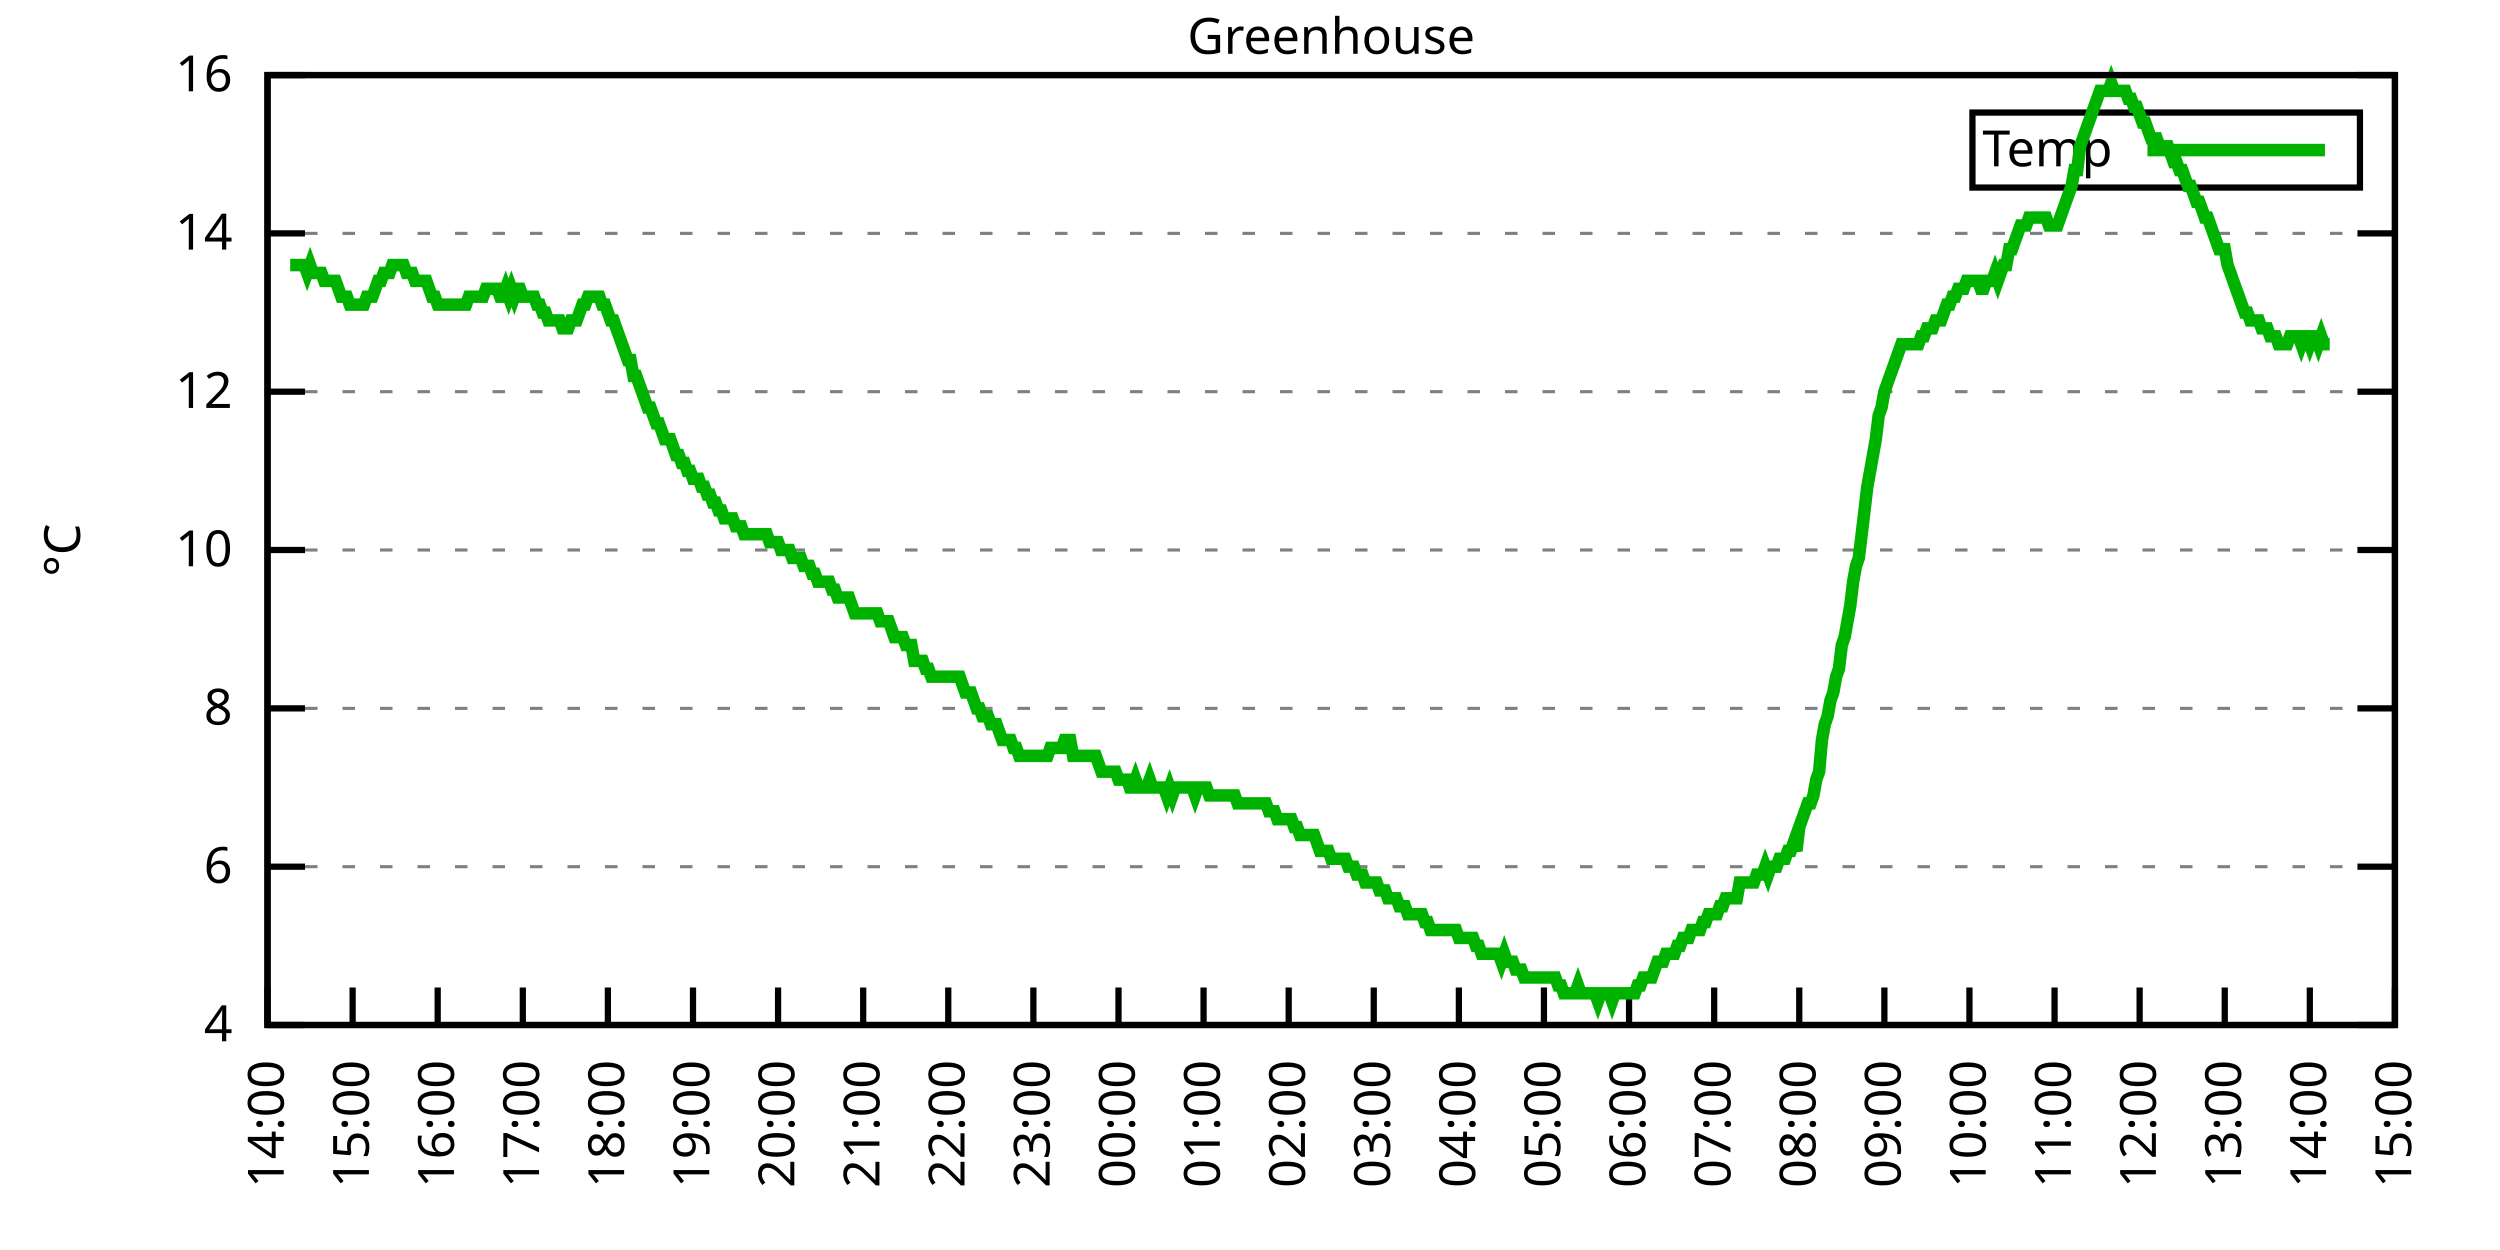
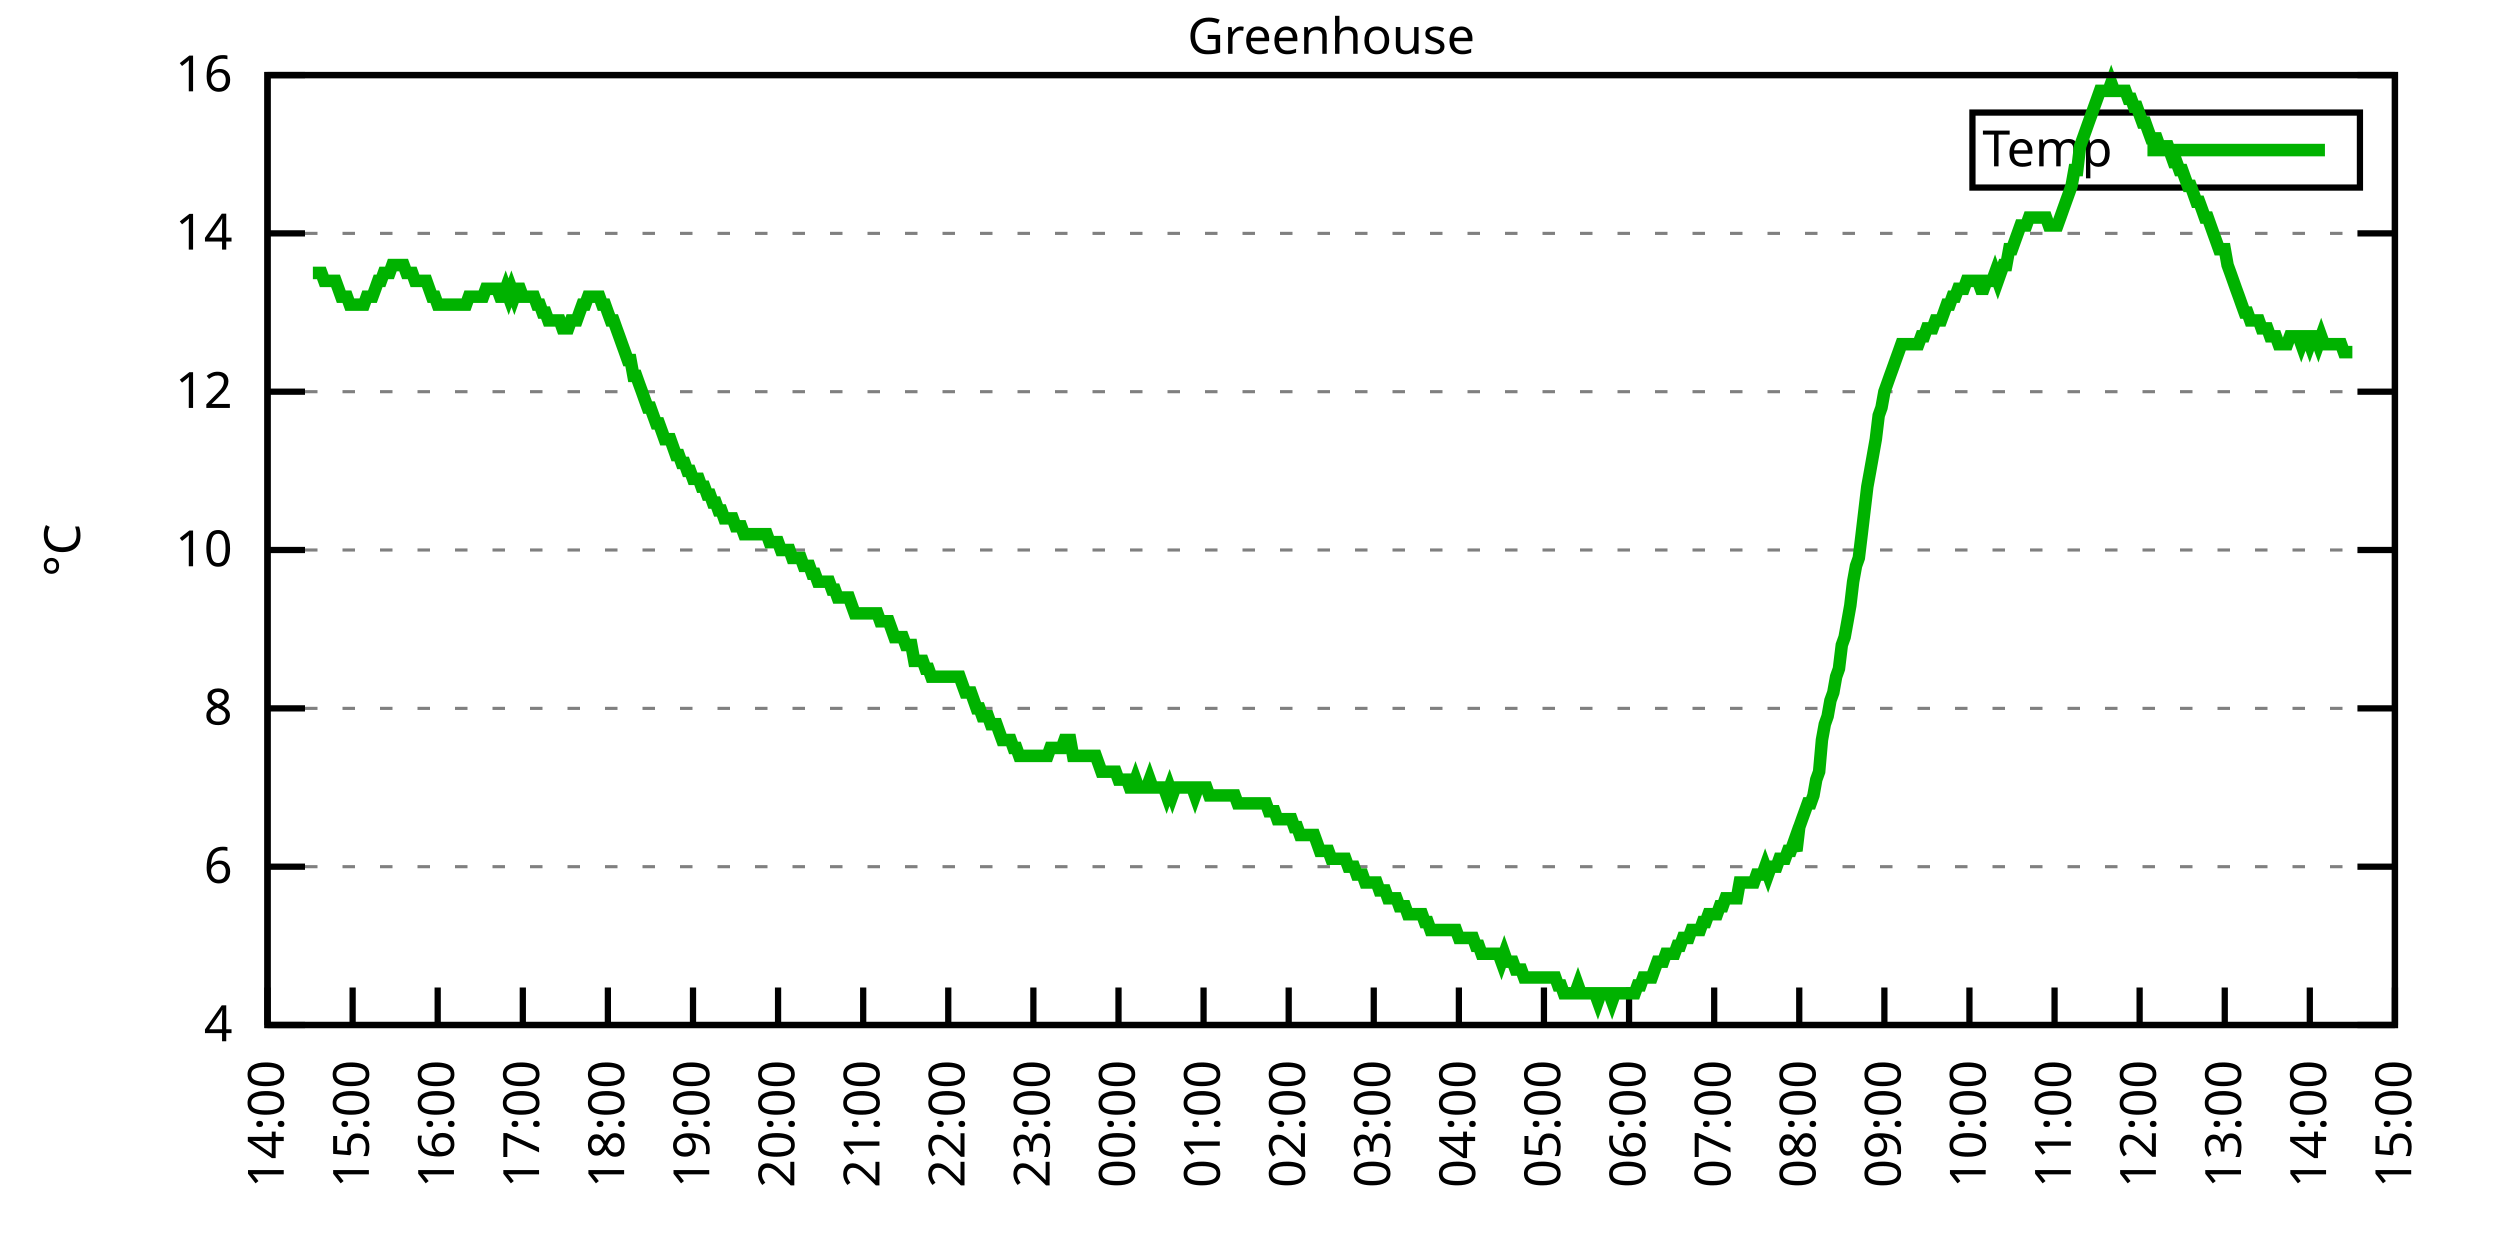
<svg xmlns="http://www.w3.org/2000/svg" xmlns:xlink="http://www.w3.org/1999/xlink" width="400" height="200" viewBox="0 0 400 200">
  <g id="gnuplot_canvas">
    <rect x="0" y="0" width="400" height="200" fill="none" />
    <defs>
      <circle id="gpDot" r="0.5" stroke-width="0.5" stroke="currentColor" />
      <path id="gpPt0" stroke-width="0.333" stroke="currentColor" d="M-1,0 h2 M0,-1 v2" />
      <path id="gpPt1" stroke-width="0.333" stroke="currentColor" d="M-1,-1 L1,1 M1,-1 L-1,1" />
      <path id="gpPt2" stroke-width="0.333" stroke="currentColor" d="M-1,0 L1,0 M0,-1 L0,1 M-1,-1 L1,1 M-1,1 L1,-1" />
      <rect id="gpPt3" stroke-width="0.333" stroke="currentColor" x="-1" y="-1" width="2" height="2" />
      <rect id="gpPt4" stroke-width="0.333" stroke="currentColor" fill="currentColor" x="-1" y="-1" width="2" height="2" />
      <circle id="gpPt5" stroke-width="0.333" stroke="currentColor" cx="0" cy="0" r="1" />
      <use xlink:href="#gpPt5" id="gpPt6" fill="currentColor" stroke="none" />
      <path id="gpPt7" stroke-width="0.333" stroke="currentColor" d="M0,-1.33 L-1.33,0.67 L1.33,0.67 z" />
      <use xlink:href="#gpPt7" id="gpPt8" fill="currentColor" stroke="none" />
      <use xlink:href="#gpPt7" id="gpPt9" stroke="currentColor" transform="rotate(180)" />
      <use xlink:href="#gpPt9" id="gpPt10" fill="currentColor" stroke="none" />
      <use xlink:href="#gpPt3" id="gpPt11" stroke="currentColor" transform="rotate(45)" />
      <use xlink:href="#gpPt11" id="gpPt12" fill="currentColor" stroke="none" />
      <path id="gpPt13" stroke-width="0.333" stroke="currentColor" d="M0,1.330 L1.265,0.411 L0.782,-1.067 L-0.782,-1.076 L-1.265,0.411 z" />
      <use xlink:href="#gpPt13" id="gpPt14" fill="currentColor" stroke="none" />
      <filter id="textbox" filterUnits="objectBoundingBox" x="0" y="0" height="1" width="1">
        <feFlood flood-color="white" flood-opacity="1" result="bgnd" />
        <feComposite in="SourceGraphic" in2="bgnd" operator="atop" />
      </filter>
      <filter id="greybox" filterUnits="objectBoundingBox" x="0" y="0" height="1" width="1">
        <feFlood flood-color="lightgrey" flood-opacity="1" result="grey" />
        <feComposite in="SourceGraphic" in2="grey" operator="atop" />
      </filter>
    </defs>
    <g fill="none" color="white" stroke="currentColor" stroke-width="1.00" stroke-linecap="butt" stroke-linejoin="miter">
</g>
    <g fill="none" color="black" stroke="currentColor" stroke-width="1.00" stroke-linecap="butt" stroke-linejoin="miter">
      <g stroke="none" shape-rendering="crispEdges">
        <polygon fill="rgb(255, 255, 255)" points="42.80,164.00 383.18,164.00 383.18,12.02 42.80,12.02 " />
      </g>
    </g>
    <g fill="none" color="black" stroke="currentColor" stroke-width="1.00" stroke-linecap="butt" stroke-linejoin="miter">
</g>
    <g fill="none" color="black" stroke="black" stroke-width="0.50" stroke-linecap="butt" stroke-linejoin="miter">
</g>
    <g fill="none" color="gray" stroke="currentColor" stroke-width="0.50" stroke-linecap="butt" stroke-linejoin="miter">
      <path stroke="gray" stroke-dasharray="2,4" class="gridline" d="M42.80,164.00 L383.19,164.00  " />
    </g>
    <g fill="none" color="gray" stroke="gray" stroke-width="1.00" stroke-linecap="butt" stroke-linejoin="miter">
</g>
    <g fill="none" color="black" stroke="currentColor" stroke-width="1.00" stroke-linecap="butt" stroke-linejoin="miter">
      <path stroke="black" d="M42.80,164.00 L48.80,164.00 M383.19,164.00 L377.19,164.00  " />
      <g transform="translate(37.20,166.60)" stroke="none" fill="black" font-family="Sans" font-size="8.00" text-anchor="end">
        <text>
          <tspan font-family="Sans"> 4</tspan>
        </text>
      </g>
    </g>
    <g fill="none" color="black" stroke="currentColor" stroke-width="1.00" stroke-linecap="butt" stroke-linejoin="miter">
</g>
    <g fill="none" color="black" stroke="black" stroke-width="0.50" stroke-linecap="butt" stroke-linejoin="miter">
</g>
    <g fill="none" color="gray" stroke="currentColor" stroke-width="0.50" stroke-linecap="butt" stroke-linejoin="miter">
      <path stroke="gray" stroke-dasharray="2,4" class="gridline" d="M42.80,138.67 L383.19,138.67  " />
    </g>
    <g fill="none" color="gray" stroke="gray" stroke-width="1.00" stroke-linecap="butt" stroke-linejoin="miter">
</g>
    <g fill="none" color="black" stroke="currentColor" stroke-width="1.00" stroke-linecap="butt" stroke-linejoin="miter">
      <path stroke="black" d="M42.80,138.67 L48.80,138.67 M383.19,138.67 L377.19,138.67  " />
      <g transform="translate(37.20,141.27)" stroke="none" fill="black" font-family="Sans" font-size="8.00" text-anchor="end">
        <text>
          <tspan font-family="Sans"> 6</tspan>
        </text>
      </g>
    </g>
    <g fill="none" color="black" stroke="currentColor" stroke-width="1.00" stroke-linecap="butt" stroke-linejoin="miter">
</g>
    <g fill="none" color="black" stroke="black" stroke-width="0.50" stroke-linecap="butt" stroke-linejoin="miter">
</g>
    <g fill="none" color="gray" stroke="currentColor" stroke-width="0.50" stroke-linecap="butt" stroke-linejoin="miter">
      <path stroke="gray" stroke-dasharray="2,4" class="gridline" d="M42.80,113.34 L383.19,113.34  " />
    </g>
    <g fill="none" color="gray" stroke="gray" stroke-width="1.00" stroke-linecap="butt" stroke-linejoin="miter">
</g>
    <g fill="none" color="black" stroke="currentColor" stroke-width="1.00" stroke-linecap="butt" stroke-linejoin="miter">
      <path stroke="black" d="M42.80,113.34 L48.80,113.34 M383.19,113.34 L377.19,113.34  " />
      <g transform="translate(37.20,115.94)" stroke="none" fill="black" font-family="Sans" font-size="8.00" text-anchor="end">
        <text>
          <tspan font-family="Sans"> 8</tspan>
        </text>
      </g>
    </g>
    <g fill="none" color="black" stroke="currentColor" stroke-width="1.00" stroke-linecap="butt" stroke-linejoin="miter">
</g>
    <g fill="none" color="black" stroke="black" stroke-width="0.50" stroke-linecap="butt" stroke-linejoin="miter">
</g>
    <g fill="none" color="gray" stroke="currentColor" stroke-width="0.50" stroke-linecap="butt" stroke-linejoin="miter">
      <path stroke="gray" stroke-dasharray="2,4" class="gridline" d="M42.80,88.00 L383.19,88.00  " />
    </g>
    <g fill="none" color="gray" stroke="gray" stroke-width="1.00" stroke-linecap="butt" stroke-linejoin="miter">
</g>
    <g fill="none" color="black" stroke="currentColor" stroke-width="1.00" stroke-linecap="butt" stroke-linejoin="miter">
      <path stroke="black" d="M42.80,88.00 L48.80,88.00 M383.19,88.00 L377.19,88.00  " />
      <g transform="translate(37.20,90.60)" stroke="none" fill="black" font-family="Sans" font-size="8.00" text-anchor="end">
        <text>
          <tspan font-family="Sans"> 10</tspan>
        </text>
      </g>
    </g>
    <g fill="none" color="black" stroke="currentColor" stroke-width="1.00" stroke-linecap="butt" stroke-linejoin="miter">
</g>
    <g fill="none" color="black" stroke="black" stroke-width="0.50" stroke-linecap="butt" stroke-linejoin="miter">
</g>
    <g fill="none" color="gray" stroke="currentColor" stroke-width="0.50" stroke-linecap="butt" stroke-linejoin="miter">
      <path stroke="gray" stroke-dasharray="2,4" class="gridline" d="M42.80,62.67 L383.19,62.67  " />
    </g>
    <g fill="none" color="gray" stroke="gray" stroke-width="1.00" stroke-linecap="butt" stroke-linejoin="miter">
</g>
    <g fill="none" color="black" stroke="currentColor" stroke-width="1.00" stroke-linecap="butt" stroke-linejoin="miter">
      <path stroke="black" d="M42.80,62.67 L48.80,62.67 M383.19,62.67 L377.19,62.67  " />
      <g transform="translate(37.20,65.27)" stroke="none" fill="black" font-family="Sans" font-size="8.00" text-anchor="end">
        <text>
          <tspan font-family="Sans"> 12</tspan>
        </text>
      </g>
    </g>
    <g fill="none" color="black" stroke="currentColor" stroke-width="1.00" stroke-linecap="butt" stroke-linejoin="miter">
</g>
    <g fill="none" color="black" stroke="black" stroke-width="0.50" stroke-linecap="butt" stroke-linejoin="miter">
</g>
    <g fill="none" color="gray" stroke="currentColor" stroke-width="0.50" stroke-linecap="butt" stroke-linejoin="miter">
      <path stroke="gray" stroke-dasharray="2,4" class="gridline" d="M42.80,37.34 L383.19,37.34  " />
    </g>
    <g fill="none" color="gray" stroke="gray" stroke-width="1.00" stroke-linecap="butt" stroke-linejoin="miter">
</g>
    <g fill="none" color="black" stroke="currentColor" stroke-width="1.00" stroke-linecap="butt" stroke-linejoin="miter">
      <path stroke="black" d="M42.80,37.34 L48.80,37.34 M383.19,37.34 L377.19,37.34  " />
      <g transform="translate(37.20,39.94)" stroke="none" fill="black" font-family="Sans" font-size="8.00" text-anchor="end">
        <text>
          <tspan font-family="Sans"> 14</tspan>
        </text>
      </g>
    </g>
    <g fill="none" color="black" stroke="currentColor" stroke-width="1.00" stroke-linecap="butt" stroke-linejoin="miter">
</g>
    <g fill="none" color="black" stroke="black" stroke-width="0.50" stroke-linecap="butt" stroke-linejoin="miter">
</g>
    <g fill="none" color="gray" stroke="currentColor" stroke-width="0.50" stroke-linecap="butt" stroke-linejoin="miter">
      <path stroke="gray" stroke-dasharray="2,4" class="gridline" d="M42.80,12.01 L383.19,12.01  " />
    </g>
    <g fill="none" color="gray" stroke="gray" stroke-width="1.00" stroke-linecap="butt" stroke-linejoin="miter">
</g>
    <g fill="none" color="black" stroke="currentColor" stroke-width="1.00" stroke-linecap="butt" stroke-linejoin="miter">
      <path stroke="black" d="M42.80,12.01 L48.80,12.01 M383.19,12.01 L377.19,12.01  " />
      <g transform="translate(37.20,14.61)" stroke="none" fill="black" font-family="Sans" font-size="8.00" text-anchor="end">
        <text>
          <tspan font-family="Sans"> 16</tspan>
        </text>
      </g>
    </g>
    <g fill="none" color="black" stroke="currentColor" stroke-width="1.00" stroke-linecap="butt" stroke-linejoin="miter">
      <path stroke="black" d="M42.80,164.00 L42.80,158.00  " />
      <g transform="translate(45.40,169.60) rotate(270.00)" stroke="none" fill="black" font-family="Sans" font-size="8.00" text-anchor="end">
        <text>
          <tspan font-family="Sans">14:00</tspan>
        </text>
      </g>
    </g>
    <g fill="none" color="black" stroke="currentColor" stroke-width="1.00" stroke-linecap="butt" stroke-linejoin="miter">
      <path stroke="black" d="M56.42,164.00 L56.42,158.00  " />
      <g transform="translate(59.02,169.60) rotate(270.00)" stroke="none" fill="black" font-family="Sans" font-size="8.00" text-anchor="end">
        <text>
          <tspan font-family="Sans">15:00</tspan>
        </text>
      </g>
    </g>
    <g fill="none" color="black" stroke="currentColor" stroke-width="1.00" stroke-linecap="butt" stroke-linejoin="miter">
      <path stroke="black" d="M70.03,164.00 L70.03,158.00  " />
      <g transform="translate(72.63,169.60) rotate(270.00)" stroke="none" fill="black" font-family="Sans" font-size="8.00" text-anchor="end">
        <text>
          <tspan font-family="Sans">16:00</tspan>
        </text>
      </g>
    </g>
    <g fill="none" color="black" stroke="currentColor" stroke-width="1.00" stroke-linecap="butt" stroke-linejoin="miter">
      <path stroke="black" d="M83.65,164.00 L83.65,158.00  " />
      <g transform="translate(86.25,169.60) rotate(270.00)" stroke="none" fill="black" font-family="Sans" font-size="8.00" text-anchor="end">
        <text>
          <tspan font-family="Sans">17:00</tspan>
        </text>
      </g>
    </g>
    <g fill="none" color="black" stroke="currentColor" stroke-width="1.00" stroke-linecap="butt" stroke-linejoin="miter">
      <path stroke="black" d="M97.26,164.00 L97.26,158.00  " />
      <g transform="translate(99.86,169.60) rotate(270.00)" stroke="none" fill="black" font-family="Sans" font-size="8.00" text-anchor="end">
        <text>
          <tspan font-family="Sans">18:00</tspan>
        </text>
      </g>
    </g>
    <g fill="none" color="black" stroke="currentColor" stroke-width="1.00" stroke-linecap="butt" stroke-linejoin="miter">
      <path stroke="black" d="M110.88,164.00 L110.88,158.00  " />
      <g transform="translate(113.48,169.60) rotate(270.00)" stroke="none" fill="black" font-family="Sans" font-size="8.00" text-anchor="end">
        <text>
          <tspan font-family="Sans">19:00</tspan>
        </text>
      </g>
    </g>
    <g fill="none" color="black" stroke="currentColor" stroke-width="1.00" stroke-linecap="butt" stroke-linejoin="miter">
      <path stroke="black" d="M124.49,164.00 L124.49,158.00  " />
      <g transform="translate(127.09,169.60) rotate(270.00)" stroke="none" fill="black" font-family="Sans" font-size="8.00" text-anchor="end">
        <text>
          <tspan font-family="Sans">20:00</tspan>
        </text>
      </g>
    </g>
    <g fill="none" color="black" stroke="currentColor" stroke-width="1.00" stroke-linecap="butt" stroke-linejoin="miter">
      <path stroke="black" d="M138.11,164.00 L138.11,158.00  " />
      <g transform="translate(140.71,169.60) rotate(270.00)" stroke="none" fill="black" font-family="Sans" font-size="8.00" text-anchor="end">
        <text>
          <tspan font-family="Sans">21:00</tspan>
        </text>
      </g>
    </g>
    <g fill="none" color="black" stroke="currentColor" stroke-width="1.00" stroke-linecap="butt" stroke-linejoin="miter">
      <path stroke="black" d="M151.72,164.00 L151.72,158.00  " />
      <g transform="translate(154.32,169.60) rotate(270.00)" stroke="none" fill="black" font-family="Sans" font-size="8.00" text-anchor="end">
        <text>
          <tspan font-family="Sans">22:00</tspan>
        </text>
      </g>
    </g>
    <g fill="none" color="black" stroke="currentColor" stroke-width="1.00" stroke-linecap="butt" stroke-linejoin="miter">
      <path stroke="black" d="M165.34,164.00 L165.34,158.00  " />
      <g transform="translate(167.94,169.60) rotate(270.00)" stroke="none" fill="black" font-family="Sans" font-size="8.00" text-anchor="end">
        <text>
          <tspan font-family="Sans">23:00</tspan>
        </text>
      </g>
    </g>
    <g fill="none" color="black" stroke="currentColor" stroke-width="1.00" stroke-linecap="butt" stroke-linejoin="miter">
      <path stroke="black" d="M178.96,164.00 L178.96,158.00  " />
      <g transform="translate(181.56,169.60) rotate(270.00)" stroke="none" fill="black" font-family="Sans" font-size="8.00" text-anchor="end">
        <text>
          <tspan font-family="Sans">00:00</tspan>
        </text>
      </g>
    </g>
    <g fill="none" color="black" stroke="currentColor" stroke-width="1.00" stroke-linecap="butt" stroke-linejoin="miter">
      <path stroke="black" d="M192.57,164.00 L192.57,158.00  " />
      <g transform="translate(195.17,169.60) rotate(270.00)" stroke="none" fill="black" font-family="Sans" font-size="8.00" text-anchor="end">
        <text>
          <tspan font-family="Sans">01:00</tspan>
        </text>
      </g>
    </g>
    <g fill="none" color="black" stroke="currentColor" stroke-width="1.00" stroke-linecap="butt" stroke-linejoin="miter">
      <path stroke="black" d="M206.19,164.00 L206.19,158.00  " />
      <g transform="translate(208.79,169.60) rotate(270.00)" stroke="none" fill="black" font-family="Sans" font-size="8.00" text-anchor="end">
        <text>
          <tspan font-family="Sans">02:00</tspan>
        </text>
      </g>
    </g>
    <g fill="none" color="black" stroke="currentColor" stroke-width="1.00" stroke-linecap="butt" stroke-linejoin="miter">
      <path stroke="black" d="M219.80,164.00 L219.80,158.00  " />
      <g transform="translate(222.40,169.60) rotate(270.00)" stroke="none" fill="black" font-family="Sans" font-size="8.00" text-anchor="end">
        <text>
          <tspan font-family="Sans">03:00</tspan>
        </text>
      </g>
    </g>
    <g fill="none" color="black" stroke="currentColor" stroke-width="1.00" stroke-linecap="butt" stroke-linejoin="miter">
      <path stroke="black" d="M233.42,164.00 L233.42,158.00  " />
      <g transform="translate(236.02,169.60) rotate(270.00)" stroke="none" fill="black" font-family="Sans" font-size="8.00" text-anchor="end">
        <text>
          <tspan font-family="Sans">04:00</tspan>
        </text>
      </g>
    </g>
    <g fill="none" color="black" stroke="currentColor" stroke-width="1.00" stroke-linecap="butt" stroke-linejoin="miter">
      <path stroke="black" d="M247.03,164.00 L247.03,158.00  " />
      <g transform="translate(249.63,169.60) rotate(270.00)" stroke="none" fill="black" font-family="Sans" font-size="8.00" text-anchor="end">
        <text>
          <tspan font-family="Sans">05:00</tspan>
        </text>
      </g>
    </g>
    <g fill="none" color="black" stroke="currentColor" stroke-width="1.00" stroke-linecap="butt" stroke-linejoin="miter">
      <path stroke="black" d="M260.65,164.00 L260.65,158.00  " />
      <g transform="translate(263.25,169.60) rotate(270.00)" stroke="none" fill="black" font-family="Sans" font-size="8.00" text-anchor="end">
        <text>
          <tspan font-family="Sans">06:00</tspan>
        </text>
      </g>
    </g>
    <g fill="none" color="black" stroke="currentColor" stroke-width="1.00" stroke-linecap="butt" stroke-linejoin="miter">
      <path stroke="black" d="M274.27,164.00 L274.27,158.00  " />
      <g transform="translate(276.87,169.60) rotate(270.00)" stroke="none" fill="black" font-family="Sans" font-size="8.00" text-anchor="end">
        <text>
          <tspan font-family="Sans">07:00</tspan>
        </text>
      </g>
    </g>
    <g fill="none" color="black" stroke="currentColor" stroke-width="1.00" stroke-linecap="butt" stroke-linejoin="miter">
      <path stroke="black" d="M287.88,164.00 L287.88,158.00  " />
      <g transform="translate(290.48,169.60) rotate(270.00)" stroke="none" fill="black" font-family="Sans" font-size="8.00" text-anchor="end">
        <text>
          <tspan font-family="Sans">08:00</tspan>
        </text>
      </g>
    </g>
    <g fill="none" color="black" stroke="currentColor" stroke-width="1.00" stroke-linecap="butt" stroke-linejoin="miter">
      <path stroke="black" d="M301.50,164.00 L301.50,158.00  " />
      <g transform="translate(304.10,169.60) rotate(270.00)" stroke="none" fill="black" font-family="Sans" font-size="8.00" text-anchor="end">
        <text>
          <tspan font-family="Sans">09:00</tspan>
        </text>
      </g>
    </g>
    <g fill="none" color="black" stroke="currentColor" stroke-width="1.00" stroke-linecap="butt" stroke-linejoin="miter">
      <path stroke="black" d="M315.11,164.00 L315.11,158.00  " />
      <g transform="translate(317.71,169.60) rotate(270.00)" stroke="none" fill="black" font-family="Sans" font-size="8.00" text-anchor="end">
        <text>
          <tspan font-family="Sans">10:00</tspan>
        </text>
      </g>
    </g>
    <g fill="none" color="black" stroke="currentColor" stroke-width="1.00" stroke-linecap="butt" stroke-linejoin="miter">
      <path stroke="black" d="M328.73,164.00 L328.73,158.00  " />
      <g transform="translate(331.33,169.60) rotate(270.00)" stroke="none" fill="black" font-family="Sans" font-size="8.00" text-anchor="end">
        <text>
          <tspan font-family="Sans">11:00</tspan>
        </text>
      </g>
    </g>
    <g fill="none" color="black" stroke="currentColor" stroke-width="1.00" stroke-linecap="butt" stroke-linejoin="miter">
      <path stroke="black" d="M342.34,164.00 L342.34,158.00  " />
      <g transform="translate(344.94,169.60) rotate(270.00)" stroke="none" fill="black" font-family="Sans" font-size="8.00" text-anchor="end">
        <text>
          <tspan font-family="Sans">12:00</tspan>
        </text>
      </g>
    </g>
    <g fill="none" color="black" stroke="currentColor" stroke-width="1.00" stroke-linecap="butt" stroke-linejoin="miter">
      <path stroke="black" d="M355.96,164.00 L355.96,158.00  " />
      <g transform="translate(358.56,169.60) rotate(270.00)" stroke="none" fill="black" font-family="Sans" font-size="8.00" text-anchor="end">
        <text>
          <tspan font-family="Sans">13:00</tspan>
        </text>
      </g>
    </g>
    <g fill="none" color="black" stroke="currentColor" stroke-width="1.00" stroke-linecap="butt" stroke-linejoin="miter">
      <path stroke="black" d="M369.57,164.00 L369.57,158.00  " />
      <g transform="translate(372.17,169.60) rotate(270.00)" stroke="none" fill="black" font-family="Sans" font-size="8.00" text-anchor="end">
        <text>
          <tspan font-family="Sans">14:00</tspan>
        </text>
      </g>
    </g>
    <g fill="none" color="black" stroke="currentColor" stroke-width="1.00" stroke-linecap="butt" stroke-linejoin="miter">
      <path stroke="black" d="M383.19,164.00 L383.19,158.00  " />
      <g transform="translate(385.79,169.60) rotate(270.00)" stroke="none" fill="black" font-family="Sans" font-size="8.00" text-anchor="end">
        <text>
          <tspan font-family="Sans">15:00</tspan>
        </text>
      </g>
    </g>
    <g fill="none" color="black" stroke="currentColor" stroke-width="1.00" stroke-linecap="butt" stroke-linejoin="miter">
</g>
    <g fill="none" color="black" stroke="currentColor" stroke-width="1.00" stroke-linecap="butt" stroke-linejoin="miter">
      <path stroke="black" d="M42.80,12.01 L42.80,164.00 L383.19,164.00 L383.19,12.01 L42.80,12.01 Z  " />
    </g>
    <g fill="none" color="black" stroke="currentColor" stroke-width="1.00" stroke-linecap="butt" stroke-linejoin="miter">
</g>
    <g fill="none" color="black" stroke="currentColor" stroke-width="1.00" stroke-linecap="butt" stroke-linejoin="miter">
      <path stroke="black" d="M315.59,30.01 L315.59,18.01 L377.59,18.01 L377.59,30.01 L315.59,30.01 Z  " />
    </g>
    <g id="Greenhouse_plot_1">
      <g fill="none" color="white" stroke="black" stroke-width="2.00" stroke-linecap="butt" stroke-linejoin="miter">
</g>
      <g fill="none" color="black" stroke="currentColor" stroke-width="2.00" stroke-linecap="butt" stroke-linejoin="miter">
        <g transform="translate(337.99,26.61)" stroke="none" fill="black" font-family="Sans" font-size="8.00" text-anchor="end">
          <text>
            <tspan font-family="Sans">Temp</tspan>
          </text>
        </g>
      </g>
      <g fill="none" color="black" stroke="currentColor" stroke-width="2.00" stroke-linecap="butt" stroke-linejoin="miter">
-         <path stroke="rgb(  0, 178,   0)" d="M343.59,24.01 L371.99,24.01 M46.43,42.41 L46.88,42.41 L47.34,42.41 L47.79,42.41 L48.25,42.41 L48.70,42.41   L49.15,43.67 L49.61,42.41 L50.06,43.67 L50.52,43.67 L50.97,43.67 L51.42,43.67 L51.88,44.94 L52.33,44.94   L52.78,44.94 L53.24,44.94 L53.69,44.94 L54.15,46.21 L54.60,47.47 L55.05,47.47 L55.51,47.47 L55.96,48.74   L56.42,48.74 L56.87,48.74 L57.32,48.74 L57.78,48.74 L58.23,48.74 L58.68,47.47 L59.14,47.47 L59.59,47.47   L60.05,46.21 L60.50,44.94 L60.95,44.94 L61.41,43.67 L61.86,43.67 L62.32,43.67 L62.77,42.41 L63.22,42.41   L63.68,42.41 L64.13,42.41 L64.58,42.41 L65.04,43.67 L65.49,43.67 L65.95,43.67 L66.40,44.94 L66.85,44.94   L67.31,44.94 L67.76,44.94 L68.22,44.94 L68.67,46.21 L69.12,47.47 L69.58,47.47 L70.03,48.74 L70.49,48.74   L70.94,48.74 L71.39,48.74 L71.85,48.74 L72.30,48.74 L72.75,48.74 L73.21,48.74 L73.66,48.74 L74.12,48.74   L74.57,48.74 L75.02,47.47 L75.48,47.47 L75.93,47.47 L76.39,47.47 L76.84,47.47 L77.29,47.47 L77.75,46.21   L78.20,46.21 L78.65,46.21 L79.11,46.21 L79.56,46.21 L80.02,47.47 L80.47,47.47 L80.92,46.21 L81.38,47.47   L81.83,46.21 L82.29,47.47 L82.74,46.21 L83.19,46.21 L83.65,47.47 L84.10,47.47 L84.55,47.47 L85.01,47.47   L85.46,47.47 L85.92,48.74 L86.37,48.74 L86.82,50.01 L87.28,50.01 L87.73,51.27 L88.19,51.27 L88.64,51.27   L89.09,51.27 L89.55,51.27 L90.00,52.54 L90.45,52.54 L90.91,52.54 L91.36,51.27 L91.82,51.27 L92.27,51.27   L92.72,50.01 L93.18,48.74 L93.63,48.74 L94.09,47.47 L94.54,47.47 L94.99,47.47 L95.45,47.47 L95.90,47.47   L96.35,48.74 L96.81,48.74 L97.26,50.01 L97.72,51.27 L98.17,51.27 L98.62,52.54 L99.08,53.81 L99.53,55.07   L99.99,56.34 L100.44,57.61 L100.89,57.61 L101.35,60.14 L101.80,60.14 L102.25,61.41 L102.71,62.67 L103.16,63.94   L103.62,65.21 L104.07,65.21 L104.52,66.47 L104.98,67.74 L105.43,67.74 L105.89,69.01 L106.34,70.27 L106.79,70.27   L107.25,70.27 L107.70,71.54 L108.15,72.81 L108.61,72.81 L109.06,74.07 L109.52,74.07 L109.97,75.34 L110.42,75.34   L110.88,76.61 L111.33,76.61 L111.79,76.61 L112.24,77.87 L112.69,77.87 L113.15,79.14 L113.60,79.14 L114.05,80.41   L114.51,80.41 L114.96,81.67 L115.42,81.67 L115.87,82.94 L116.32,82.94 L116.78,82.94 L117.23,82.94 L117.69,84.21   L118.14,84.21 L118.59,84.21 L119.05,85.47 L119.50,85.47 L119.96,85.47 L120.41,85.47 L120.86,85.47 L121.32,85.47   L121.77,85.47 L122.22,85.47 L122.68,85.47 L123.13,86.74 L123.59,86.74 L124.04,86.74 L124.49,86.74 L124.95,88.00   L125.40,88.00 L125.86,88.00 L126.31,88.00 L126.76,89.27 L127.22,89.27 L127.67,89.27 L128.12,89.27 L128.58,90.54   L129.03,90.54 L129.49,90.54 L129.94,91.80 L130.39,91.80 L130.85,93.07 L131.30,93.07 L131.76,93.07 L132.21,93.07   L132.66,93.07 L133.12,94.34 L133.57,94.34 L134.02,95.60 L134.48,95.60 L134.93,95.60 L135.39,95.60 L135.84,95.60   L136.29,96.87 L136.75,98.14 L137.20,98.14 L137.66,98.14 L138.11,98.14 L138.56,98.14 L139.02,98.14 L139.47,98.14   L139.92,98.14 L140.38,98.14 L140.83,99.40 L141.29,99.40 L141.74,99.40 L142.19,99.40 L142.65,100.67 L143.10,101.94   L143.56,101.94 L144.01,101.94 L144.46,101.94 L144.92,103.20 L145.37,103.20 L145.82,103.20 L146.28,105.74 L146.73,105.74   L147.19,105.74 L147.64,105.74 L148.09,107.00 L148.55,107.00 L149.00,108.27 L149.46,108.27 L149.91,108.27 L150.36,108.27   L150.82,108.27 L151.27,108.27 L151.72,108.27 L152.18,108.27 L152.63,108.27 L153.09,108.27 L153.54,108.27 L153.99,109.54   L154.45,110.80 L154.90,110.80 L155.36,110.80 L155.81,112.07 L156.26,113.34 L156.72,113.34 L157.17,114.60 L157.62,114.60   L158.08,114.60 L158.53,115.87 L158.99,115.87 L159.44,115.87 L159.89,117.14 L160.35,118.40 L160.80,118.40 L161.26,118.40   L161.71,118.40 L162.16,119.67 L162.62,119.67 L163.07,120.94 L163.52,120.94 L163.98,120.94 L164.43,120.94 L164.89,120.94   L165.34,120.94 L165.79,120.94 L166.25,120.94 L166.70,120.94 L167.16,120.94 L167.61,120.94 L168.06,119.67 L168.52,119.67   L168.97,119.67 L169.43,119.67 L169.88,119.67 L170.33,118.40 L170.79,118.40 L171.24,118.40 L171.69,120.94 L172.15,120.94   L172.60,120.94 L173.06,120.94 L173.51,120.94 L173.96,120.94 L174.42,120.94 L174.87,120.94 L175.33,120.94 L175.78,122.20   L176.23,123.47 L176.69,123.47 L177.14,123.47 L177.59,123.47 L178.05,123.47 L178.50,123.47 L178.96,124.74 L179.41,124.74   L179.86,124.74 L180.32,124.74 L180.77,126.00 L181.23,126.00 L181.68,124.74 L182.13,126.00 L182.59,126.00 L183.04,126.00   L183.49,126.00 L183.95,124.74 L184.40,126.00 L184.86,126.00 L185.31,126.00 L185.76,126.00 L186.22,126.00 L186.67,127.27   L187.13,126.00 L187.58,127.27 L188.03,126.00 L188.49,126.00 L188.94,126.00 L189.39,126.00 L189.85,126.00 L190.30,126.00   L190.76,126.00 L191.21,127.27 L191.66,126.00 L192.12,126.00 L192.57,126.00 L193.03,126.00 L193.48,127.27 L193.93,127.27   L194.39,127.27 L194.84,127.27 L195.29,127.27 L195.75,127.27 L196.20,127.27 L196.66,127.27 L197.11,127.27 L197.56,127.27   L198.02,128.54 L198.47,128.54 L198.93,128.54 L199.38,128.54 L199.83,128.54 L200.29,128.54 L200.74,128.54 L201.19,128.54   L201.65,128.54 L202.10,128.54 L202.56,128.54 L203.01,129.80 L203.46,129.80 L203.92,129.80 L204.37,131.07 L204.83,131.07   L205.28,131.07 L205.73,131.07 L206.19,131.07 L206.64,131.07 L207.09,132.34 L207.55,132.34 L208.00,133.60 L208.46,133.60   L208.91,133.60 L209.36,133.60 L209.82,133.60 L210.27,133.60 L210.73,134.87 L211.18,136.14 L211.63,136.14 L212.09,136.14   L212.54,136.14 L213.00,137.40 L213.45,137.40 L213.90,137.40 L214.36,137.40 L214.81,137.40 L215.26,137.40 L215.72,138.67   L216.17,138.67 L216.63,138.67 L217.08,139.93 L217.53,139.93 L217.99,139.93 L218.44,141.20 L218.90,141.20 L219.35,141.20   L219.80,141.20 L220.26,141.20 L220.71,142.47 L221.16,142.47 L221.62,142.47 L222.07,143.73 L222.53,143.73 L222.98,143.73   L223.43,143.73 L223.89,145.00 L224.34,145.00 L224.80,145.00 L225.25,146.27 L225.70,146.27 L226.16,146.27 L226.61,146.27   L227.06,146.27 L227.52,146.27 L227.97,147.53 L228.43,147.53 L228.88,148.80 L229.33,148.80 L229.79,148.80 L230.24,148.80   L230.70,148.80 L231.15,148.80 L231.60,148.80 L232.06,148.80 L232.51,148.80 L232.96,148.80 L233.42,150.07 L233.87,150.07   L234.33,150.07 L234.78,150.07 L235.23,150.07 L235.69,150.07 L236.14,151.33 L236.60,151.33 L237.05,152.60 L237.50,152.60   L237.96,152.60 L238.41,152.60 L238.86,152.60 L239.32,152.60 L239.77,152.60 L240.23,153.87 L240.68,152.60 L241.13,153.87   L241.59,153.87 L242.04,153.87 L242.50,155.13 L242.95,155.13 L243.40,155.13 L243.86,156.40 L244.31,156.40 L244.76,156.40   L245.22,156.40 L245.67,156.40 L246.13,156.40 L246.58,156.40 L247.03,156.40 L247.49,156.40 L247.94,156.40 L248.40,156.40   L248.85,156.40 L249.30,157.67 L249.76,157.67 L250.21,158.93 L250.66,158.93 L251.12,158.93 L251.57,158.93 L252.03,158.93   L252.48,157.67 L252.93,158.93 L253.39,158.93 L253.84,158.93 L254.30,158.93 L254.75,158.93 L255.20,158.93 L255.66,160.20   L256.11,158.93 L256.56,158.93 L257.02,158.93 L257.47,158.93 L257.93,160.20 L258.38,158.93 L258.83,158.93 L259.29,158.93   L259.74,158.93 L260.20,158.93 L260.65,158.93 L261.10,158.93 L261.56,158.93 L262.01,157.67 L262.47,157.67 L262.92,156.40   L263.37,156.40 L263.83,156.40 L264.28,156.40 L264.73,155.13 L265.19,153.87 L265.64,153.87 L266.10,153.87 L266.55,152.60   L267.00,152.60 L267.46,152.60 L267.91,152.60 L268.37,151.33 L268.82,151.33 L269.27,150.07 L269.73,150.07 L270.18,150.07   L270.63,148.80 L271.09,148.80 L271.54,148.80 L272.00,148.80 L272.45,147.53 L272.90,147.53 L273.36,146.27 L273.81,146.27   L274.27,146.27 L274.72,146.27 L275.17,145.00 L275.63,145.00 L276.08,143.73 L276.53,143.73 L276.99,143.73 L277.44,143.73   L277.90,143.73 L278.35,141.20 L278.80,141.20 L279.26,141.20 L279.71,141.20 L280.17,141.20 L280.62,141.20 L281.07,139.93   L281.53,139.93 L281.98,139.93 L282.43,138.67 L282.89,139.93 L283.34,138.67 L283.80,138.67 L284.25,138.67 L284.70,137.40   L285.16,137.40 L285.61,137.40 L286.07,136.14 L286.52,136.14 L286.97,134.87 L287.43,136.14 L287.88,132.34 L288.33,131.07   L288.79,129.80 L289.24,128.54 L289.70,128.54 L290.15,127.27 L290.60,124.74 L291.06,123.47 L291.51,118.40 L291.97,115.87   L292.42,114.60 L292.87,112.07 L293.33,110.80 L293.78,108.27 L294.23,107.00 L294.69,103.20 L295.14,101.94 L295.60,99.40   L296.05,96.87 L296.50,93.07 L296.96,90.54 L297.41,89.27 L297.87,85.47 L298.32,81.67 L298.77,77.87 L299.23,75.34   L299.68,72.81 L300.13,70.27 L300.59,66.47 L301.04,65.21 L301.50,62.67 L301.95,61.41 L302.40,60.14 L302.86,58.87   L303.31,57.61 L303.77,56.34 L304.22,55.07 L304.67,55.07 L305.13,55.07 L305.58,55.07 L306.03,55.07 L306.49,55.07   L306.94,55.07 L307.40,53.81 L307.85,53.81 L308.30,52.54 L308.76,52.54 L309.21,52.54 L309.67,51.27 L310.12,51.27   L310.57,51.27 L311.03,50.01 L311.48,48.74 L311.94,48.74 L312.39,47.47 L312.84,47.47 L313.30,46.21 L313.75,46.21   L314.20,46.21 L314.66,44.94 L315.11,44.94 L315.57,44.94 L316.02,44.94 L316.47,44.94 L316.93,46.21 L317.38,46.21   L317.84,44.94 L318.29,44.94 L318.74,44.94 L319.20,43.67 L319.65,44.94 L320.10,43.67 L320.56,42.41 L321.01,42.41   L321.47,39.87 L321.92,39.87 L322.37,38.61 L322.83,37.34 L323.28,36.08 L323.74,36.08 L324.19,36.08 L324.64,34.81   L325.10,34.81 L325.55,34.81 L326.00,34.81 L326.46,34.81 L326.91,34.81 L327.37,34.81 L327.82,36.08 L328.27,36.08   L328.73,36.08 L329.18,36.08 L329.64,34.81 L330.09,33.54 L330.54,32.28 L331.00,31.01 L331.45,29.74 L331.90,27.21   L332.36,27.21 L332.81,23.41 L333.27,22.14 L333.72,20.88 L334.17,19.61 L334.63,18.34 L335.08,17.08 L335.54,15.81   L335.99,14.54 L336.44,14.54 L336.90,14.54 L337.35,14.54 L337.80,13.28 L338.26,14.54 L338.71,14.54 L339.17,14.54   L339.62,14.54 L340.07,14.54 L340.53,15.81 L340.98,15.81 L341.44,17.08 L341.89,17.08 L342.34,18.34 L342.80,19.61   L343.25,19.61 L343.70,20.88 L344.16,22.14 L344.61,22.14 L345.07,22.14 L345.52,23.41 L345.97,23.41 L346.43,23.41   L346.88,23.41 L347.34,24.68 L347.79,25.94 L348.24,25.94 L348.70,27.21 L349.15,27.21 L349.60,28.48 L350.06,29.74   L350.51,29.74 L350.97,31.01 L351.42,32.28 L351.87,32.28 L352.33,33.54 L352.78,34.81 L353.24,34.81 L353.69,36.08   L354.14,37.34 L354.60,38.61 L355.05,39.87 L355.50,39.87 L355.96,39.87 L356.41,42.41 L356.87,43.67 L357.32,44.94   L357.77,46.21 L358.23,47.47 L358.68,48.74 L359.14,50.01 L359.59,50.01 L360.04,51.27 L360.50,51.27 L360.95,51.27   L361.41,51.27 L361.86,52.54 L362.31,52.54 L362.77,52.54 L363.22,53.81 L363.67,53.81 L364.13,53.81 L364.58,55.07   L365.04,55.07 L365.49,55.07 L365.94,55.07 L366.40,53.81 L366.85,53.81 L367.31,53.81 L367.76,53.81 L368.21,55.07   L368.67,53.81 L369.12,53.81 L369.57,55.07 L370.03,53.81 L370.48,53.81 L370.94,55.07 L371.39,53.81 L371.84,55.07   L372.30,55.07 L372.75,55.07  " />
+         <path stroke="rgb(  0, 178,   0)" d="M343.59,24.01 L371.99,24.01 M50.06,43.67 L50.52,43.67 L50.97,43.67 L51.42,43.67 L51.88,44.94 L52.33,44.94   L52.78,44.94 L53.24,44.94 L53.69,44.94 L54.15,46.21 L54.60,47.47 L55.05,47.47 L55.51,47.47 L55.96,48.74   L56.42,48.74 L56.87,48.74 L57.32,48.74 L57.78,48.74 L58.23,48.74 L58.68,47.47 L59.14,47.47 L59.59,47.47   L60.05,46.21 L60.50,44.94 L60.95,44.94 L61.41,43.67 L61.86,43.67 L62.32,43.67 L62.77,42.41 L63.22,42.41   L63.68,42.41 L64.13,42.41 L64.58,42.41 L65.04,43.67 L65.49,43.67 L65.95,43.67 L66.40,44.94 L66.85,44.94   L67.31,44.94 L67.76,44.94 L68.22,44.94 L68.67,46.21 L69.12,47.47 L69.58,47.47 L70.03,48.74 L70.49,48.74   L70.94,48.74 L71.39,48.74 L71.85,48.74 L72.30,48.74 L72.75,48.74 L73.21,48.74 L73.66,48.74 L74.12,48.74   L74.57,48.74 L75.02,47.47 L75.48,47.47 L75.93,47.47 L76.39,47.47 L76.84,47.47 L77.29,47.47 L77.75,46.21   L78.20,46.21 L78.65,46.21 L79.11,46.21 L79.56,46.21 L80.02,47.47 L80.47,47.47 L80.92,46.21 L81.38,47.47   L81.83,46.21 L82.29,47.47 L82.74,46.21 L83.19,46.21 L83.65,47.47 L84.10,47.47 L84.55,47.47 L85.01,47.47   L85.46,47.47 L85.92,48.74 L86.37,48.74 L86.82,50.01 L87.28,50.01 L87.73,51.27 L88.19,51.27 L88.64,51.27   L89.09,51.27 L89.55,51.27 L90.00,52.54 L90.45,52.54 L90.91,52.54 L91.36,51.27 L91.82,51.27 L92.27,51.27   L92.72,50.01 L93.18,48.74 L93.63,48.74 L94.09,47.47 L94.54,47.47 L94.99,47.47 L95.45,47.47 L95.90,47.47   L96.35,48.74 L96.81,48.74 L97.26,50.01 L97.72,51.27 L98.17,51.27 L98.62,52.54 L99.08,53.81 L99.53,55.07   L99.99,56.34 L100.44,57.61 L100.89,57.61 L101.35,60.14 L101.80,60.14 L102.25,61.41 L102.71,62.67 L103.16,63.94   L103.62,65.21 L104.07,65.21 L104.52,66.47 L104.98,67.74 L105.43,67.74 L105.89,69.01 L106.34,70.27 L106.79,70.27   L107.25,70.27 L107.70,71.54 L108.15,72.81 L108.61,72.81 L109.06,74.07 L109.52,74.07 L109.97,75.34 L110.42,75.34   L110.88,76.61 L111.33,76.61 L111.79,76.61 L112.24,77.87 L112.69,77.87 L113.15,79.14 L113.60,79.14 L114.05,80.41   L114.51,80.41 L114.96,81.67 L115.42,81.67 L115.87,82.94 L116.32,82.94 L116.78,82.94 L117.23,82.94 L117.69,84.21   L118.14,84.21 L118.59,84.21 L119.05,85.47 L119.50,85.47 L119.96,85.47 L120.41,85.47 L120.86,85.47 L121.32,85.47   L121.77,85.47 L122.22,85.47 L122.68,85.47 L123.13,86.74 L123.59,86.74 L124.04,86.74 L124.49,86.74 L124.95,88.00   L125.40,88.00 L125.86,88.00 L126.31,88.00 L126.76,89.27 L127.22,89.27 L127.67,89.27 L128.12,89.27 L128.58,90.54   L129.03,90.54 L129.49,90.54 L129.94,91.80 L130.39,91.80 L130.85,93.07 L131.30,93.07 L131.76,93.07 L132.21,93.07   L132.66,93.07 L133.12,94.34 L133.57,94.34 L134.02,95.60 L134.48,95.60 L134.93,95.60 L135.39,95.60 L135.84,95.60   L136.29,96.87 L136.75,98.14 L137.20,98.14 L137.66,98.14 L138.11,98.14 L138.56,98.14 L139.02,98.14 L139.47,98.14   L139.92,98.14 L140.38,98.14 L140.83,99.40 L141.29,99.40 L141.74,99.40 L142.19,99.40 L142.65,100.67 L143.10,101.94   L143.56,101.94 L144.01,101.94 L144.46,101.94 L144.92,103.20 L145.37,103.20 L145.82,103.20 L146.28,105.74 L146.73,105.74   L147.19,105.74 L147.64,105.74 L148.09,107.00 L148.55,107.00 L149.00,108.27 L149.46,108.27 L149.91,108.27 L150.36,108.27   L150.82,108.27 L151.27,108.27 L151.72,108.27 L152.18,108.27 L152.63,108.27 L153.09,108.27 L153.54,108.27 L153.99,109.54   L154.45,110.80 L154.90,110.80 L155.36,110.80 L155.81,112.07 L156.26,113.34 L156.72,113.34 L157.17,114.60 L157.62,114.60   L158.08,114.60 L158.53,115.87 L158.99,115.87 L159.44,115.87 L159.89,117.14 L160.35,118.40 L160.80,118.40 L161.26,118.40   L161.71,118.40 L162.16,119.67 L162.62,119.67 L163.07,120.94 L163.52,120.94 L163.98,120.94 L164.43,120.94 L164.89,120.94   L165.34,120.94 L165.79,120.94 L166.25,120.94 L166.70,120.94 L167.16,120.94 L167.61,120.94 L168.06,119.67 L168.52,119.67   L168.97,119.67 L169.43,119.67 L169.88,119.67 L170.33,118.40 L170.79,118.40 L171.24,118.40 L171.69,120.94 L172.15,120.94   L172.60,120.94 L173.06,120.94 L173.51,120.94 L173.96,120.94 L174.42,120.94 L174.87,120.94 L175.33,120.94 L175.78,122.20   L176.23,123.47 L176.69,123.47 L177.14,123.47 L177.59,123.47 L178.05,123.47 L178.50,123.47 L178.96,124.74 L179.41,124.74   L179.86,124.74 L180.32,124.74 L180.77,126.00 L181.23,126.00 L181.68,124.74 L182.13,126.00 L182.59,126.00 L183.04,126.00   L183.49,126.00 L183.95,124.74 L184.40,126.00 L184.86,126.00 L185.31,126.00 L185.76,126.00 L186.22,126.00 L186.67,127.27   L187.13,126.00 L187.58,127.27 L188.03,126.00 L188.49,126.00 L188.94,126.00 L189.39,126.00 L189.85,126.00 L190.30,126.00   L190.76,126.00 L191.21,127.27 L191.66,126.00 L192.12,126.00 L192.57,126.00 L193.03,126.00 L193.48,127.27 L193.93,127.27   L194.39,127.27 L194.84,127.27 L195.29,127.27 L195.75,127.27 L196.20,127.27 L196.66,127.27 L197.11,127.27 L197.56,127.27   L198.02,128.54 L198.47,128.54 L198.93,128.54 L199.38,128.54 L199.83,128.54 L200.29,128.54 L200.74,128.54 L201.19,128.54   L201.65,128.54 L202.10,128.54 L202.56,128.54 L203.01,129.80 L203.46,129.80 L203.92,129.80 L204.37,131.07 L204.83,131.07   L205.28,131.07 L205.73,131.07 L206.19,131.07 L206.64,131.07 L207.09,132.34 L207.55,132.34 L208.00,133.60 L208.46,133.60   L208.91,133.60 L209.36,133.60 L209.82,133.60 L210.27,133.60 L210.73,134.87 L211.18,136.14 L211.63,136.14 L212.09,136.14   L212.54,136.14 L213.00,137.40 L213.45,137.40 L213.90,137.40 L214.36,137.40 L214.81,137.40 L215.26,137.40 L215.72,138.67   L216.17,138.67 L216.63,138.67 L217.08,139.93 L217.53,139.93 L217.99,139.93 L218.44,141.20 L218.90,141.20 L219.35,141.20   L219.80,141.20 L220.26,141.20 L220.71,142.47 L221.16,142.47 L221.62,142.47 L222.07,143.73 L222.53,143.73 L222.98,143.73   L223.43,143.73 L223.89,145.00 L224.34,145.00 L224.80,145.00 L225.25,146.27 L225.70,146.27 L226.16,146.27 L226.61,146.27   L227.06,146.27 L227.52,146.27 L227.97,147.53 L228.43,147.53 L228.88,148.80 L229.33,148.80 L229.79,148.80 L230.24,148.80   L230.70,148.80 L231.15,148.80 L231.60,148.80 L232.06,148.80 L232.51,148.80 L232.96,148.80 L233.42,150.07 L233.87,150.07   L234.33,150.07 L234.78,150.07 L235.23,150.07 L235.69,150.07 L236.14,151.33 L236.60,151.33 L237.05,152.60 L237.50,152.60   L237.96,152.60 L238.41,152.60 L238.86,152.60 L239.32,152.60 L239.77,152.60 L240.23,153.87 L240.68,152.60 L241.13,153.87   L241.59,153.87 L242.04,153.87 L242.50,155.13 L242.95,155.13 L243.40,155.13 L243.86,156.40 L244.31,156.40 L244.76,156.40   L245.22,156.40 L245.67,156.40 L246.13,156.40 L246.58,156.40 L247.03,156.40 L247.49,156.40 L247.94,156.40 L248.40,156.40   L248.85,156.40 L249.30,157.67 L249.76,157.67 L250.21,158.93 L250.66,158.93 L251.12,158.93 L251.57,158.93 L252.03,158.93   L252.48,157.67 L252.93,158.93 L253.39,158.93 L253.84,158.93 L254.30,158.93 L254.75,158.93 L255.20,158.93 L255.66,160.20   L256.11,158.93 L256.56,158.93 L257.02,158.93 L257.47,158.93 L257.93,160.20 L258.38,158.93 L258.83,158.93 L259.29,158.93   L259.74,158.93 L260.20,158.93 L260.65,158.93 L261.10,158.93 L261.56,158.93 L262.01,157.67 L262.47,157.67 L262.92,156.40   L263.37,156.40 L263.83,156.40 L264.28,156.40 L264.73,155.13 L265.19,153.87 L265.64,153.87 L266.10,153.87 L266.55,152.60   L267.00,152.60 L267.46,152.60 L267.91,152.60 L268.37,151.33 L268.82,151.33 L269.27,150.07 L269.73,150.07 L270.18,150.07   L270.63,148.80 L271.09,148.80 L271.54,148.80 L272.00,148.80 L272.45,147.53 L272.90,147.53 L273.36,146.27 L273.81,146.27   L274.27,146.27 L274.72,146.27 L275.17,145.00 L275.63,145.00 L276.08,143.73 L276.53,143.73 L276.99,143.73 L277.44,143.73   L277.90,143.73 L278.35,141.20 L278.80,141.20 L279.26,141.20 L279.71,141.20 L280.17,141.20 L280.62,141.20 L281.07,139.93   L281.53,139.93 L281.98,139.93 L282.43,138.67 L282.89,139.93 L283.34,138.67 L283.80,138.67 L284.25,138.67 L284.70,137.40   L285.16,137.40 L285.61,137.40 L286.07,136.14 L286.52,136.14 L286.97,134.87 L287.43,136.14 L287.88,132.34 L288.33,131.07   L288.79,129.80 L289.24,128.54 L289.70,128.54 L290.15,127.27 L290.60,124.74 L291.06,123.47 L291.51,118.40 L291.97,115.87   L292.42,114.60 L292.87,112.07 L293.33,110.80 L293.78,108.27 L294.23,107.00 L294.69,103.20 L295.14,101.94 L295.60,99.40   L296.05,96.87 L296.50,93.07 L296.96,90.54 L297.41,89.27 L297.87,85.47 L298.32,81.67 L298.77,77.87 L299.23,75.34   L299.68,72.81 L300.13,70.27 L300.59,66.47 L301.04,65.21 L301.50,62.67 L301.95,61.41 L302.40,60.14 L302.86,58.87   L303.31,57.61 L303.77,56.34 L304.22,55.07 L304.67,55.07 L305.13,55.07 L305.58,55.07 L306.03,55.07 L306.49,55.07   L306.94,55.07 L307.40,53.81 L307.85,53.81 L308.30,52.54 L308.76,52.54 L309.21,52.54 L309.67,51.27 L310.12,51.27   L310.57,51.27 L311.03,50.01 L311.48,48.74 L311.94,48.74 L312.39,47.47 L312.84,47.47 L313.30,46.21 L313.75,46.21   L314.20,46.21 L314.66,44.94 L315.11,44.94 L315.57,44.94 L316.02,44.94 L316.47,44.94 L316.93,46.21 L317.38,46.21   L317.84,44.94 L318.29,44.94 L318.74,44.94 L319.20,43.67 L319.65,44.94 L320.10,43.67 L320.56,42.41 L321.01,42.41   L321.47,39.87 L321.92,39.87 L322.37,38.61 L322.83,37.34 L323.28,36.08 L323.74,36.08 L324.19,36.08 L324.64,34.81   L325.10,34.81 L325.55,34.81 L326.00,34.81 L326.46,34.81 L326.91,34.81 L327.37,34.81 L327.82,36.08 L328.27,36.08   L328.73,36.08 L329.18,36.08 L329.64,34.81 L330.09,33.54 L330.54,32.28 L331.00,31.01 L331.45,29.74 L331.90,27.21   L332.36,27.21 L332.81,23.41 L333.27,22.14 L333.72,20.88 L334.17,19.61 L334.63,18.34 L335.08,17.08 L335.54,15.81   L335.99,14.54 L336.44,14.54 L336.90,14.54 L337.35,14.54 L337.80,13.28 L338.26,14.54 L338.71,14.54 L339.17,14.54   L339.62,14.54 L340.07,14.54 L340.53,15.81 L340.98,15.81 L341.44,17.08 L341.89,17.08 L342.34,18.34 L342.80,19.61   L343.25,19.61 L343.70,20.88 L344.16,22.14 L344.61,22.14 L345.07,22.14 L345.52,23.41 L345.97,23.41 L346.43,23.41   L346.88,23.41 L347.34,24.68 L347.79,25.94 L348.24,25.94 L348.70,27.21 L349.15,27.21 L349.60,28.48 L350.06,29.74   L350.51,29.74 L350.97,31.01 L351.42,32.28 L351.87,32.28 L352.33,33.54 L352.78,34.81 L353.24,34.81 L353.69,36.08   L354.14,37.34 L354.60,38.61 L355.05,39.87 L355.50,39.87 L355.96,39.87 L356.41,42.41 L356.87,43.67 L357.32,44.94   L357.77,46.21 L358.23,47.47 L358.68,48.74 L359.14,50.01 L359.59,50.01 L360.04,51.27 L360.50,51.27 L360.95,51.27   L361.41,51.27 L361.86,52.54 L362.31,52.54 L362.77,52.54 L363.22,53.81 L363.67,53.81 L364.13,53.81 L364.58,55.07   L365.04,55.07 L365.49,55.07 L365.94,55.07 L366.40,53.81 L366.85,53.81 L367.31,53.81 L367.76,53.81 L368.21,55.07   L368.67,53.81 L369.12,53.81 L369.57,55.07 L370.03,53.81 L370.48,53.81 L370.94,55.07 L371.39,53.81 L371.84,55.07   L372.30,55.07 L372.75,55.07 L373.21,55.07 L373.66,55.07 L374.11,55.07 L374.57,55.07 L375.02,56.34 L375.47,56.34   L375.93,56.34 L376.38,56.34  " />
      </g>
    </g>
    <g fill="none" color="black" stroke="currentColor" stroke-width="2.00" stroke-linecap="butt" stroke-linejoin="miter">
</g>
    <g fill="none" color="black" stroke="black" stroke-width="1.00" stroke-linecap="butt" stroke-linejoin="miter">
</g>
    <g fill="none" color="black" stroke="currentColor" stroke-width="1.00" stroke-linecap="butt" stroke-linejoin="miter">
      <path stroke="black" d="M42.80,12.01 L42.80,164.00 L383.19,164.00 L383.19,12.01 L42.80,12.01 Z  " />
      <g transform="translate(12.80,88.01) rotate(270.00)" stroke="none" fill="black" font-family="Sans" font-size="8.00" text-anchor="middle">
        <text>
          <tspan font-family="Sans">°C</tspan>
        </text>
      </g>
    </g>
    <g fill="none" color="black" stroke="currentColor" stroke-width="1.00" stroke-linecap="butt" stroke-linejoin="miter">
</g>
    <g fill="none" color="black" stroke="currentColor" stroke-width="1.00" stroke-linecap="butt" stroke-linejoin="miter">
      <g transform="translate(212.99,8.61)" stroke="none" fill="black" font-family="Sans" font-size="8.00" text-anchor="middle">
        <text>
          <tspan font-family="Sans">Greenhouse</tspan>
        </text>
      </g>
    </g>
    <g fill="none" color="black" stroke="currentColor" stroke-width="1.00" stroke-linecap="butt" stroke-linejoin="miter">
</g>
  </g>
</svg>
